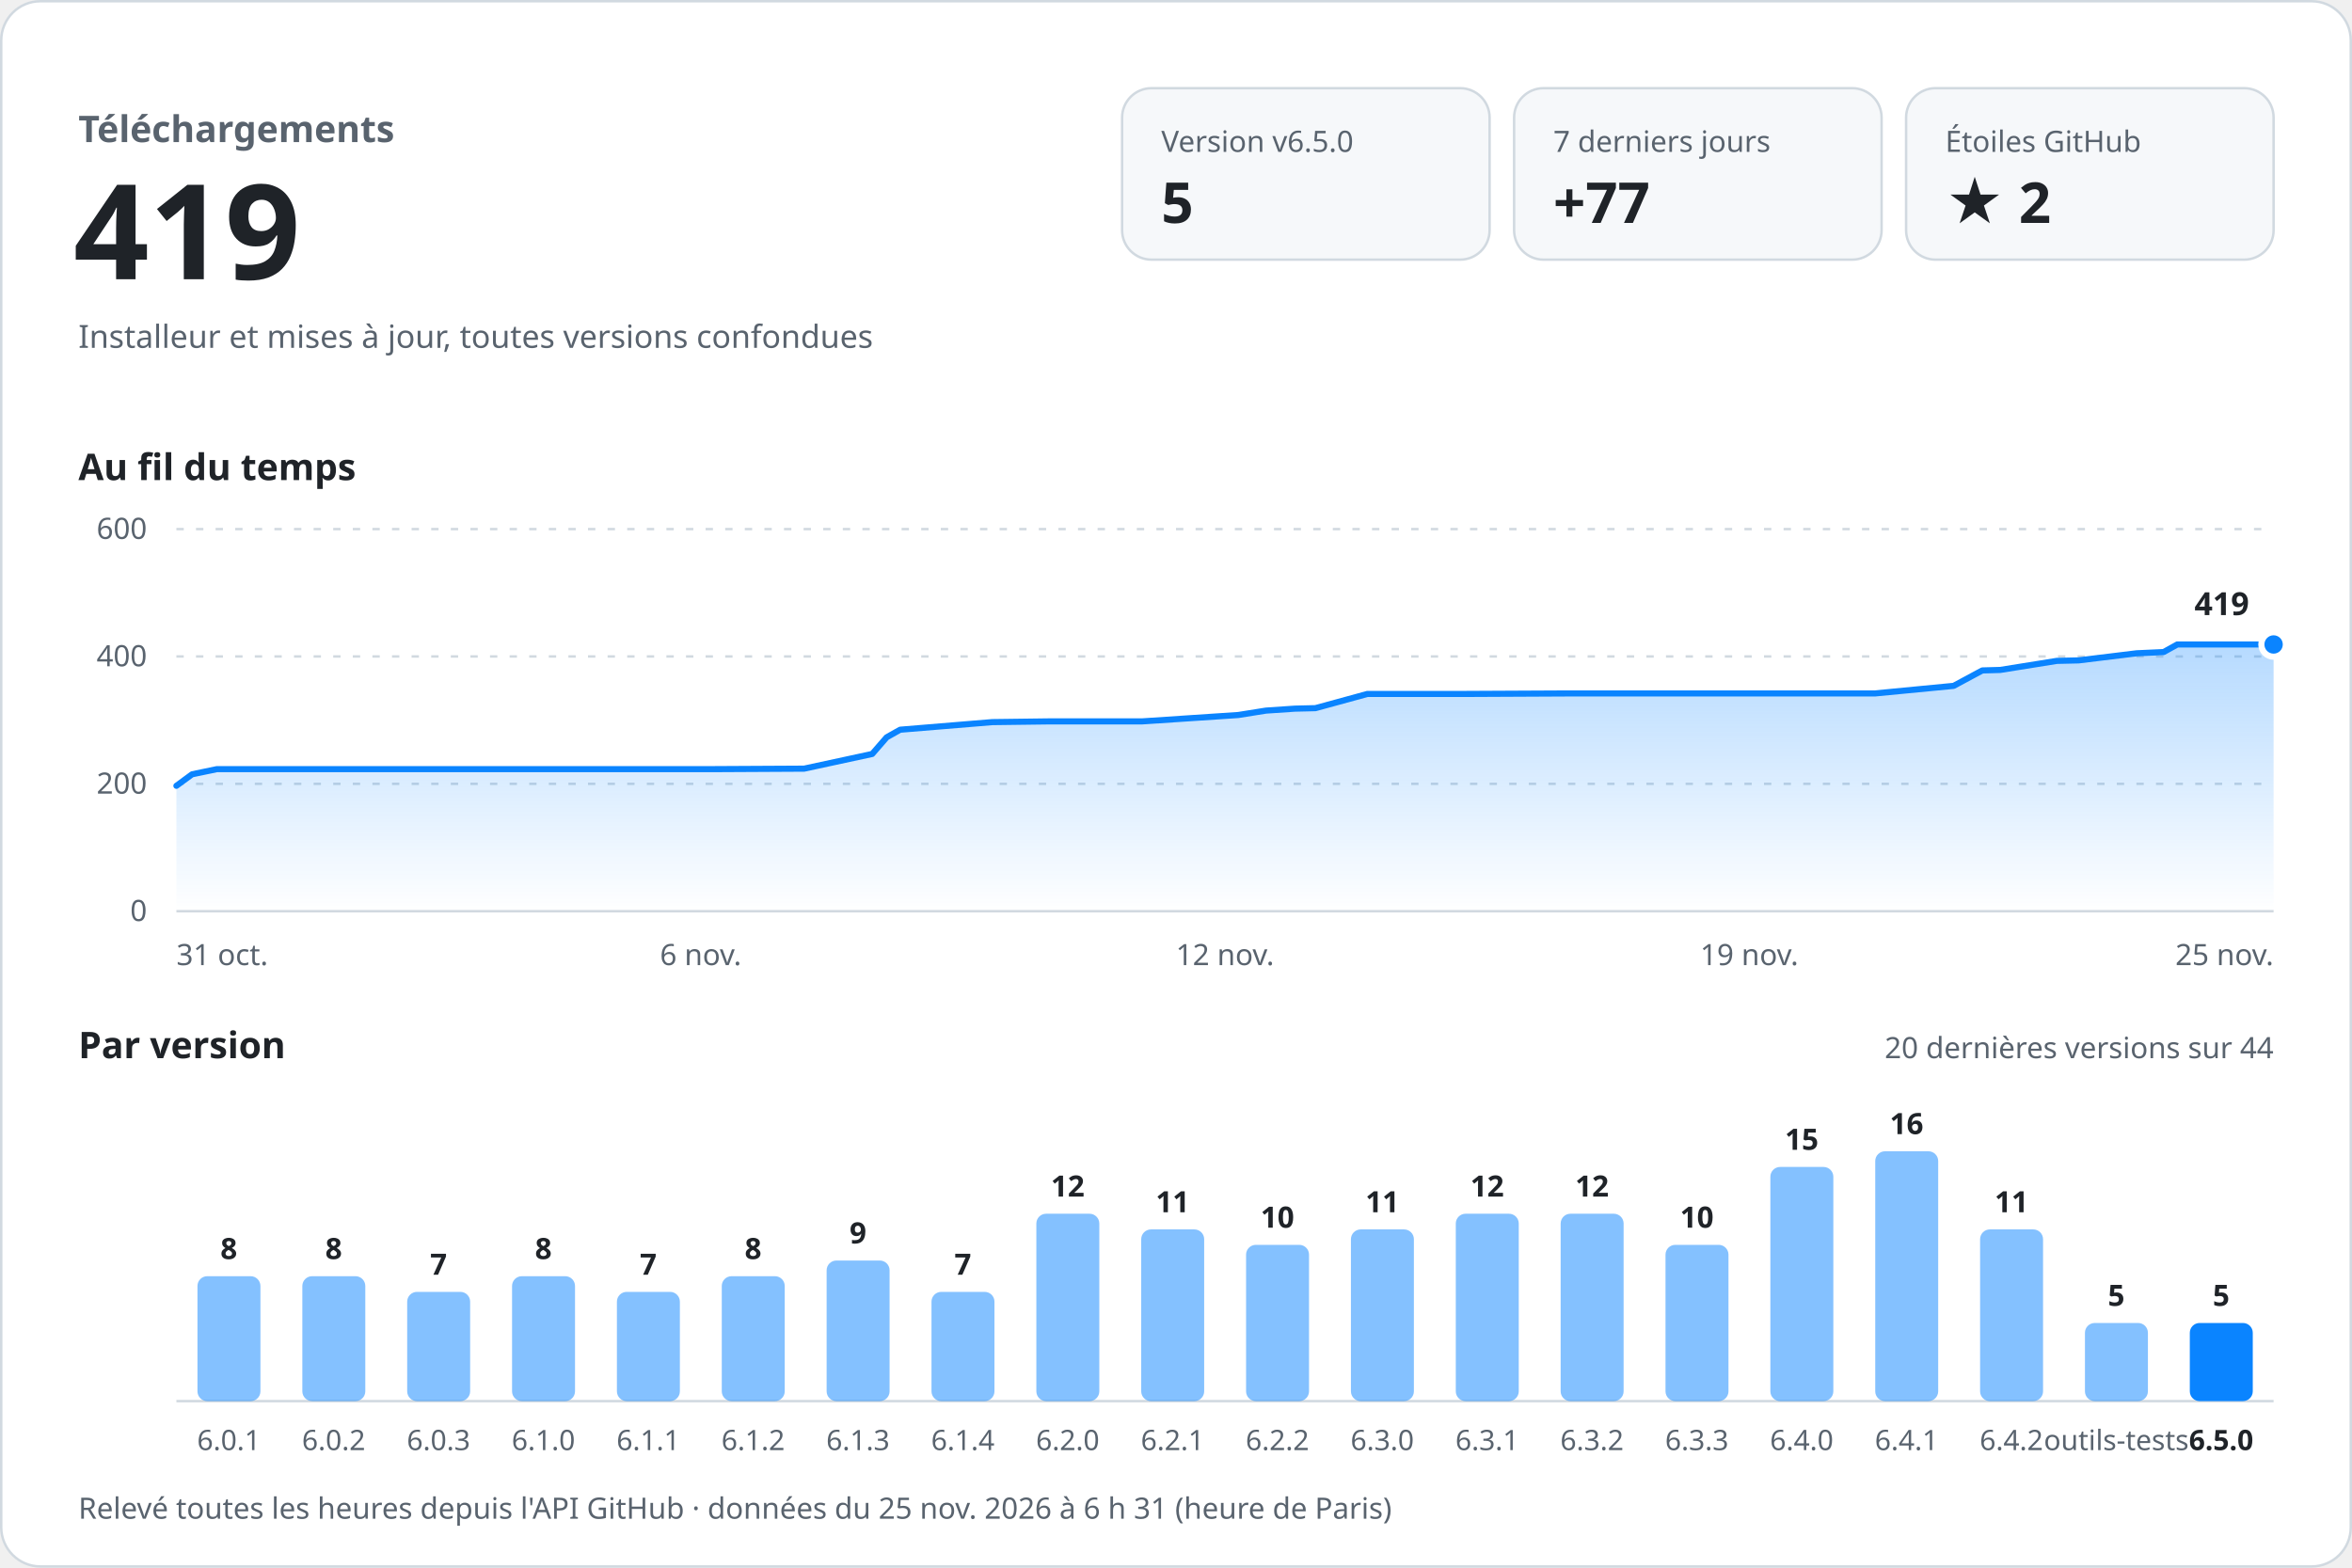
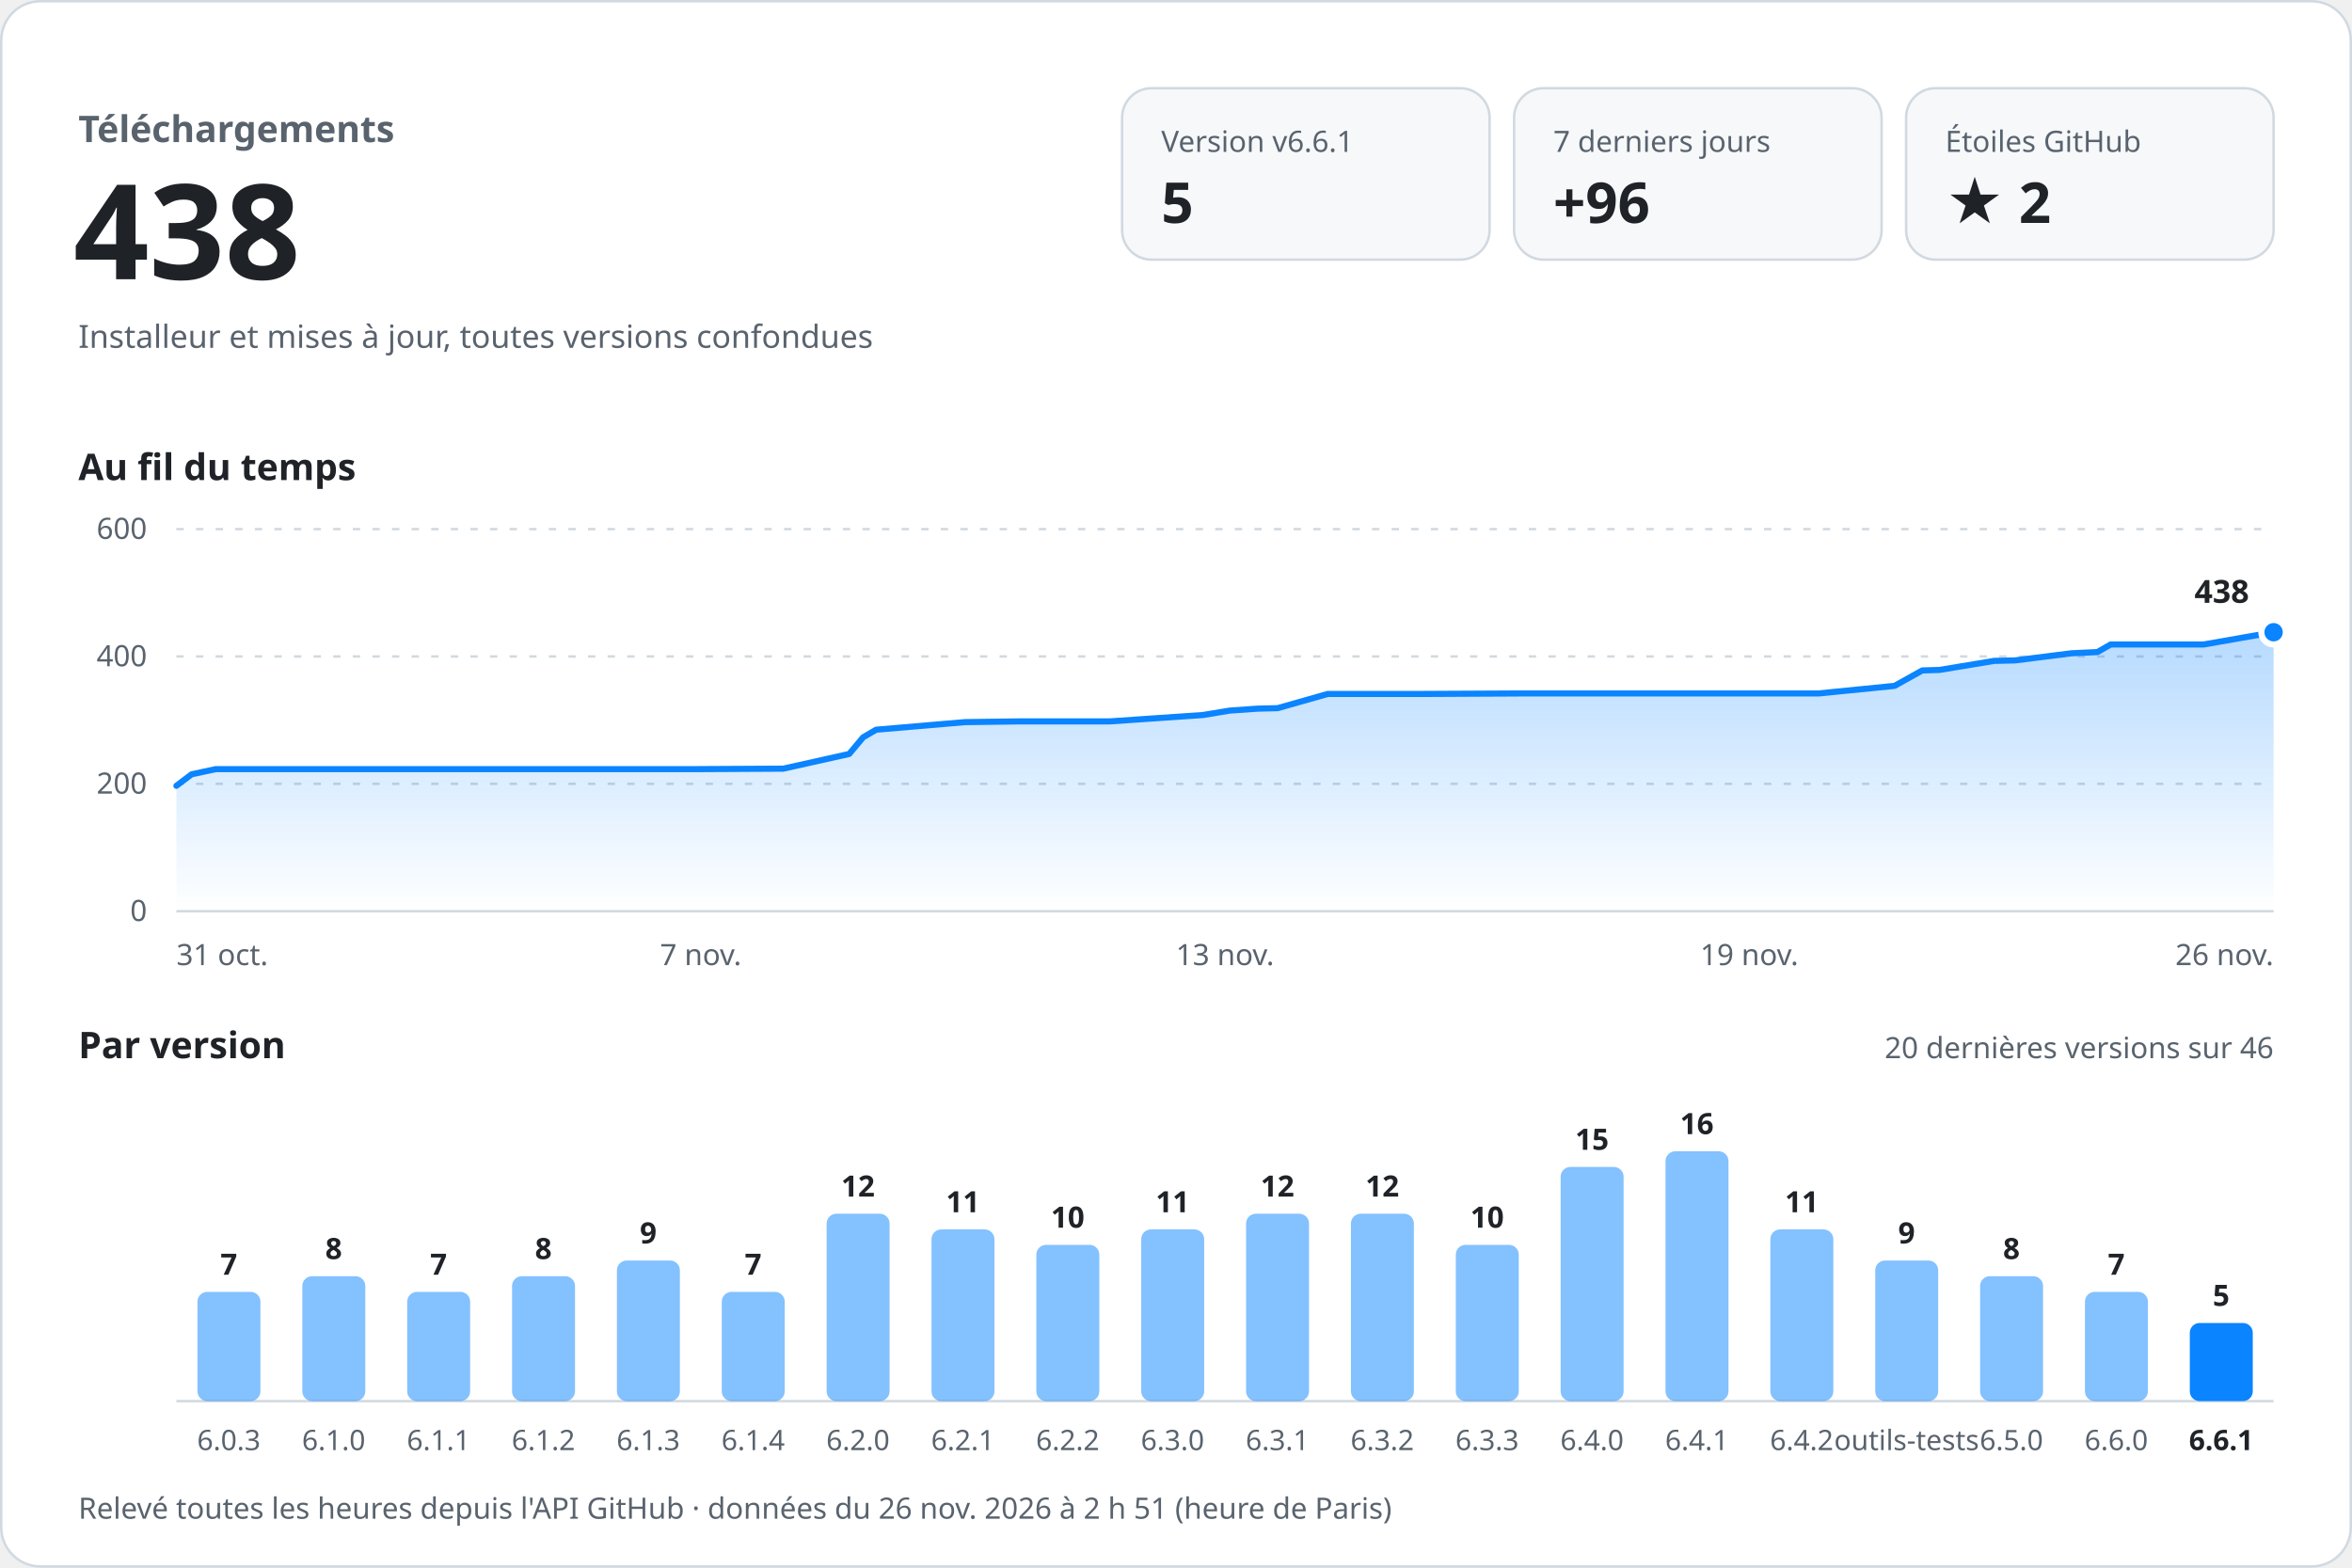
<svg xmlns="http://www.w3.org/2000/svg" width="960" height="640" viewBox="0 0 960 640" role="img" aria-labelledby="titre desc" font-family="-apple-system, BlinkMacSystemFont, 'Segoe UI', 'Noto Sans', Helvetica, Arial, sans-serif" style="font-variant-numeric: tabular-nums">
  <defs>
    <linearGradient id="aire" x1="0" y1="0" x2="0" y2="1">
      <stop offset="0" stop-color="#0a84ff" stop-opacity="0.30" />
      <stop offset="1" stop-color="#0a84ff" stop-opacity="0" />
    </linearGradient>
  </defs>
  <rect x="0.5" y="0.5" width="959" height="639" rx="16" fill="#ffffff" stroke="#d1d9e0" />
  <text x="32.0" y="58.0" font-size="15" font-weight="600" fill="#59636e" text-anchor="start">Téléchargements</text>
-   <text x="30.0" y="114.0" font-size="54" font-weight="700" fill="#1f2328" text-anchor="start">419</text>
+   <text x="30.0" y="114.0" font-size="54" font-weight="700" fill="#1f2328" text-anchor="start">438</text>
  <text x="32.0" y="142.0" font-size="13" font-weight="400" fill="#59636e" text-anchor="start">Installeur et mises à jour, toutes versions confondues</text>
  <rect x="458" y="36" width="150" height="70" rx="12" fill="#f6f8fa" stroke="#d1d9e0" />
-   <text x="474.0" y="62.0" font-size="12" font-weight="500" fill="#59636e" text-anchor="start">Version v6.5.0</text>
+   <text x="474.0" y="62.0" font-size="12" font-weight="500" fill="#59636e" text-anchor="start">Version v6.6.1</text>
  <text x="474.0" y="91.0" font-size="23" font-weight="700" fill="#1f2328" text-anchor="start">5</text>
  <rect x="618" y="36" width="150" height="70" rx="12" fill="#f6f8fa" stroke="#d1d9e0" />
  <text x="634.0" y="62.0" font-size="12" font-weight="500" fill="#59636e" text-anchor="start">7 derniers jours</text>
-   <text x="634.0" y="91.0" font-size="23" font-weight="700" fill="#1f2328" text-anchor="start">+77</text>
+   <text x="634.0" y="91.0" font-size="23" font-weight="700" fill="#1f2328" text-anchor="start">+96</text>
  <rect x="778" y="36" width="150" height="70" rx="12" fill="#f6f8fa" stroke="#d1d9e0" />
  <text x="794.0" y="62.0" font-size="12" font-weight="500" fill="#59636e" text-anchor="start">Étoiles GitHub</text>
  <text x="794.0" y="91.0" font-size="23" font-weight="700" fill="#1f2328" text-anchor="start">★ 2</text>
  <text x="32.0" y="196.0" font-size="15" font-weight="600" fill="#1f2328" text-anchor="start">Au fil du temps</text>
  <line x1="72" y1="372.0" x2="928" y2="372.0" stroke="#d1d9e0" />
  <text x="60.0" y="376.0" font-size="12" font-weight="400" fill="#59636e" text-anchor="end">0</text>
  <line x1="72" y1="320.0" x2="928" y2="320.0" stroke="#d1d9e0" stroke-dasharray="3 5" />
  <text x="60.0" y="324.0" font-size="12" font-weight="400" fill="#59636e" text-anchor="end">200</text>
  <line x1="72" y1="268.0" x2="928" y2="268.0" stroke="#d1d9e0" stroke-dasharray="3 5" />
  <text x="60.0" y="272.0" font-size="12" font-weight="400" fill="#59636e" text-anchor="end">400</text>
  <line x1="72" y1="216.0" x2="928" y2="216.0" stroke="#d1d9e0" stroke-dasharray="3 5" />
  <text x="60.0" y="220.0" font-size="12" font-weight="400" fill="#59636e" text-anchor="end">600</text>
-   <path d="M72.0,320.8 L78.4,316.1 L88.5,314.0 L131.2,314.0 L168.8,314.0 L212.1,314.0 L251.6,314.0 L290.4,314.0 L328.2,313.8 L356.0,307.8 L361.9,301.0 L367.4,297.9 L405.0,294.8 L428.5,294.5 L466.2,294.5 L505.4,291.9 L516.7,290.1 L528.5,289.3 L536.9,289.1 L558.1,283.3 L598.0,283.3 L639.3,283.1 L675.0,283.1 L716.6,283.1 L765.2,283.1 L797.4,280.0 L809.1,273.7 L816.4,273.5 L839.5,269.8 L848.4,269.6 L872.1,266.7 L883.1,266.2 L888.7,263.1 L928.0,263.1 L928.0,372 L72.0,372 Z" fill="url(#aire)" />
-   <path d="M72.0,320.8 L78.4,316.1 L88.5,314.0 L131.2,314.0 L168.8,314.0 L212.1,314.0 L251.6,314.0 L290.4,314.0 L328.2,313.8 L356.0,307.8 L361.9,301.0 L367.4,297.9 L405.0,294.8 L428.5,294.5 L466.2,294.5 L505.4,291.9 L516.7,290.1 L528.5,289.3 L536.9,289.1 L558.1,283.3 L598.0,283.3 L639.3,283.1 L675.0,283.1 L716.6,283.1 L765.2,283.1 L797.4,280.0 L809.1,273.7 L816.4,273.5 L839.5,269.8 L848.4,269.6 L872.1,266.7 L883.1,266.2 L888.7,263.1 L928.0,263.1" fill="none" stroke="#0a84ff" stroke-width="2.5" stroke-linejoin="round" stroke-linecap="round" />
-   <circle cx="928.0" cy="263.1" r="5" fill="#0a84ff" stroke="#ffffff" stroke-width="2.5" />
-   <text x="918.0" y="251.1" font-size="13" font-weight="700" fill="#1f2328" text-anchor="end" stroke="#ffffff" stroke-width="8" stroke-linejoin="round" paint-order="stroke">419</text>
+   <path d="M72.0,320.8 L78.2,316.1 L88.0,314.0 L129.2,314.0 L165.6,314.0 L207.4,314.0 L245.6,314.0 L283.2,314.0 L319.7,313.8 L346.6,307.8 L352.3,301.0 L357.6,297.9 L393.9,294.8 L416.6,294.5 L453.0,294.5 L491.0,291.9 L501.9,290.1 L513.3,289.3 L521.5,289.1 L541.9,283.3 L580.5,283.3 L620.4,283.1 L655.0,283.1 L695.2,283.1 L742.2,283.1 L773.3,280.0 L784.6,273.7 L791.6,273.5 L813.9,269.8 L822.5,269.6 L845.5,266.7 L856.1,266.2 L861.5,263.1 L899.5,263.1 L928.0,258.1 L928.0,372 L72.0,372 Z" fill="url(#aire)" />
+   <path d="M72.0,320.8 L78.2,316.1 L88.0,314.0 L129.2,314.0 L165.6,314.0 L207.4,314.0 L245.6,314.0 L283.2,314.0 L319.7,313.8 L346.6,307.8 L352.3,301.0 L357.6,297.9 L393.9,294.8 L416.6,294.5 L453.0,294.5 L491.0,291.9 L501.9,290.1 L513.3,289.3 L521.5,289.1 L541.9,283.3 L580.5,283.3 L620.4,283.1 L655.0,283.1 L695.2,283.1 L742.2,283.1 L773.3,280.0 L784.6,273.7 L791.6,273.5 L813.9,269.8 L822.5,269.6 L845.5,266.7 L856.1,266.2 L861.5,263.1 L899.5,263.1 L928.0,258.1" fill="none" stroke="#0a84ff" stroke-width="2.5" stroke-linejoin="round" stroke-linecap="round" />
+   <circle cx="928.0" cy="258.1" r="5" fill="#0a84ff" stroke="#ffffff" stroke-width="2.5" />
+   <text x="918.0" y="246.1" font-size="13" font-weight="700" fill="#1f2328" text-anchor="end" stroke="#ffffff" stroke-width="8" stroke-linejoin="round" paint-order="stroke">438</text>
  <text x="72.0" y="394.0" font-size="12" font-weight="400" fill="#59636e" text-anchor="start">31 oct.</text>
-   <text x="286.0" y="394.0" font-size="12" font-weight="400" fill="#59636e" text-anchor="middle">6 nov.</text>
-   <text x="500.0" y="394.0" font-size="12" font-weight="400" fill="#59636e" text-anchor="middle">12 nov.</text>
+   <text x="286.0" y="394.0" font-size="12" font-weight="400" fill="#59636e" text-anchor="middle">7 nov.</text>
+   <text x="500.0" y="394.0" font-size="12" font-weight="400" fill="#59636e" text-anchor="middle">13 nov.</text>
  <text x="714.0" y="394.0" font-size="12" font-weight="400" fill="#59636e" text-anchor="middle">19 nov.</text>
-   <text x="928.0" y="394.0" font-size="12" font-weight="400" fill="#59636e" text-anchor="end">25 nov.</text>
+   <text x="928.0" y="394.0" font-size="12" font-weight="400" fill="#59636e" text-anchor="end">26 nov.</text>
  <text x="32.0" y="432.0" font-size="15" font-weight="600" fill="#1f2328" text-anchor="start">Par version</text>
-   <text x="928.0" y="432.0" font-size="12" font-weight="400" fill="#59636e" text-anchor="end">20 dernières versions sur 44</text>
+   <text x="928.0" y="432.0" font-size="12" font-weight="400" fill="#59636e" text-anchor="end">20 dernières versions sur 46</text>
  <line x1="72" y1="572" x2="928" y2="572" stroke="#d1d9e0" />
-   <rect x="80.6" y="521.0" width="25.7" height="51.0" rx="4.0" fill="#0a84ff" fill-opacity="0.5" />
-   <text x="93.4" y="514.0" font-size="12" font-weight="600" fill="#1f2328" text-anchor="middle">8</text>
-   <text x="93.4" y="592.0" font-size="11.5" font-weight="400" fill="#59636e" text-anchor="middle">6.0.1</text>
+   <rect x="80.6" y="527.4" width="25.7" height="44.6" rx="4.0" fill="#0a84ff" fill-opacity="0.5" />
+   <text x="93.4" y="520.4" font-size="12" font-weight="600" fill="#1f2328" text-anchor="middle">7</text>
+   <text x="93.4" y="592.0" font-size="11.5" font-weight="400" fill="#59636e" text-anchor="middle">6.0.3</text>
  <rect x="123.4" y="521.0" width="25.7" height="51.0" rx="4.0" fill="#0a84ff" fill-opacity="0.5" />
  <text x="136.2" y="514.0" font-size="12" font-weight="600" fill="#1f2328" text-anchor="middle">8</text>
-   <text x="136.2" y="592.0" font-size="11.5" font-weight="400" fill="#59636e" text-anchor="middle">6.0.2</text>
+   <text x="136.2" y="592.0" font-size="11.5" font-weight="400" fill="#59636e" text-anchor="middle">6.1.0</text>
  <rect x="166.2" y="527.4" width="25.7" height="44.6" rx="4.0" fill="#0a84ff" fill-opacity="0.5" />
  <text x="179.0" y="520.4" font-size="12" font-weight="600" fill="#1f2328" text-anchor="middle">7</text>
-   <text x="179.0" y="592.0" font-size="11.5" font-weight="400" fill="#59636e" text-anchor="middle">6.0.3</text>
+   <text x="179.0" y="592.0" font-size="11.5" font-weight="400" fill="#59636e" text-anchor="middle">6.1.1</text>
  <rect x="209.0" y="521.0" width="25.7" height="51.0" rx="4.0" fill="#0a84ff" fill-opacity="0.5" />
  <text x="221.8" y="514.0" font-size="12" font-weight="600" fill="#1f2328" text-anchor="middle">8</text>
-   <text x="221.8" y="592.0" font-size="11.5" font-weight="400" fill="#59636e" text-anchor="middle">6.1.0</text>
-   <rect x="251.8" y="527.4" width="25.7" height="44.6" rx="4.0" fill="#0a84ff" fill-opacity="0.5" />
-   <text x="264.6" y="520.4" font-size="12" font-weight="600" fill="#1f2328" text-anchor="middle">7</text>
-   <text x="264.6" y="592.0" font-size="11.5" font-weight="400" fill="#59636e" text-anchor="middle">6.1.1</text>
-   <rect x="294.6" y="521.0" width="25.7" height="51.0" rx="4.0" fill="#0a84ff" fill-opacity="0.5" />
-   <text x="307.4" y="514.0" font-size="12" font-weight="600" fill="#1f2328" text-anchor="middle">8</text>
-   <text x="307.4" y="592.0" font-size="11.5" font-weight="400" fill="#59636e" text-anchor="middle">6.1.2</text>
-   <rect x="337.4" y="514.6" width="25.7" height="57.4" rx="4.0" fill="#0a84ff" fill-opacity="0.5" />
-   <text x="350.2" y="507.6" font-size="12" font-weight="600" fill="#1f2328" text-anchor="middle">9</text>
-   <text x="350.2" y="592.0" font-size="11.5" font-weight="400" fill="#59636e" text-anchor="middle">6.1.3</text>
-   <rect x="380.2" y="527.4" width="25.7" height="44.6" rx="4.0" fill="#0a84ff" fill-opacity="0.5" />
-   <text x="393.0" y="520.4" font-size="12" font-weight="600" fill="#1f2328" text-anchor="middle">7</text>
-   <text x="393.0" y="592.0" font-size="11.5" font-weight="400" fill="#59636e" text-anchor="middle">6.1.4</text>
-   <rect x="423.0" y="495.5" width="25.7" height="76.5" rx="4.0" fill="#0a84ff" fill-opacity="0.5" />
-   <text x="435.8" y="488.5" font-size="12" font-weight="600" fill="#1f2328" text-anchor="middle">12</text>
-   <text x="435.8" y="592.0" font-size="11.5" font-weight="400" fill="#59636e" text-anchor="middle">6.2.0</text>
+   <text x="221.8" y="592.0" font-size="11.5" font-weight="400" fill="#59636e" text-anchor="middle">6.1.2</text>
+   <rect x="251.8" y="514.6" width="25.7" height="57.4" rx="4.0" fill="#0a84ff" fill-opacity="0.5" />
+   <text x="264.6" y="507.6" font-size="12" font-weight="600" fill="#1f2328" text-anchor="middle">9</text>
+   <text x="264.6" y="592.0" font-size="11.5" font-weight="400" fill="#59636e" text-anchor="middle">6.1.3</text>
+   <rect x="294.6" y="527.4" width="25.7" height="44.6" rx="4.0" fill="#0a84ff" fill-opacity="0.5" />
+   <text x="307.4" y="520.4" font-size="12" font-weight="600" fill="#1f2328" text-anchor="middle">7</text>
+   <text x="307.4" y="592.0" font-size="11.5" font-weight="400" fill="#59636e" text-anchor="middle">6.1.4</text>
+   <rect x="337.4" y="495.5" width="25.7" height="76.5" rx="4.0" fill="#0a84ff" fill-opacity="0.5" />
+   <text x="350.2" y="488.5" font-size="12" font-weight="600" fill="#1f2328" text-anchor="middle">12</text>
+   <text x="350.2" y="592.0" font-size="11.5" font-weight="400" fill="#59636e" text-anchor="middle">6.2.0</text>
+   <rect x="380.2" y="501.9" width="25.7" height="70.1" rx="4.0" fill="#0a84ff" fill-opacity="0.5" />
+   <text x="393.0" y="494.9" font-size="12" font-weight="600" fill="#1f2328" text-anchor="middle">11</text>
+   <text x="393.0" y="592.0" font-size="11.5" font-weight="400" fill="#59636e" text-anchor="middle">6.2.1</text>
+   <rect x="423.0" y="508.2" width="25.7" height="63.8" rx="4.0" fill="#0a84ff" fill-opacity="0.5" />
+   <text x="435.8" y="501.2" font-size="12" font-weight="600" fill="#1f2328" text-anchor="middle">10</text>
+   <text x="435.8" y="592.0" font-size="11.5" font-weight="400" fill="#59636e" text-anchor="middle">6.2.2</text>
  <rect x="465.8" y="501.9" width="25.7" height="70.1" rx="4.0" fill="#0a84ff" fill-opacity="0.5" />
  <text x="478.6" y="494.9" font-size="12" font-weight="600" fill="#1f2328" text-anchor="middle">11</text>
-   <text x="478.6" y="592.0" font-size="11.5" font-weight="400" fill="#59636e" text-anchor="middle">6.2.1</text>
-   <rect x="508.6" y="508.2" width="25.7" height="63.8" rx="4.0" fill="#0a84ff" fill-opacity="0.5" />
-   <text x="521.4" y="501.2" font-size="12" font-weight="600" fill="#1f2328" text-anchor="middle">10</text>
-   <text x="521.4" y="592.0" font-size="11.5" font-weight="400" fill="#59636e" text-anchor="middle">6.2.2</text>
-   <rect x="551.4" y="501.9" width="25.7" height="70.1" rx="4.0" fill="#0a84ff" fill-opacity="0.5" />
-   <text x="564.2" y="494.9" font-size="12" font-weight="600" fill="#1f2328" text-anchor="middle">11</text>
-   <text x="564.2" y="592.0" font-size="11.5" font-weight="400" fill="#59636e" text-anchor="middle">6.3.0</text>
-   <rect x="594.2" y="495.5" width="25.7" height="76.5" rx="4.0" fill="#0a84ff" fill-opacity="0.5" />
-   <text x="607.0" y="488.5" font-size="12" font-weight="600" fill="#1f2328" text-anchor="middle">12</text>
-   <text x="607.0" y="592.0" font-size="11.5" font-weight="400" fill="#59636e" text-anchor="middle">6.3.1</text>
-   <rect x="637.0" y="495.5" width="25.7" height="76.5" rx="4.0" fill="#0a84ff" fill-opacity="0.5" />
-   <text x="649.8" y="488.5" font-size="12" font-weight="600" fill="#1f2328" text-anchor="middle">12</text>
-   <text x="649.8" y="592.0" font-size="11.5" font-weight="400" fill="#59636e" text-anchor="middle">6.3.2</text>
-   <rect x="679.8" y="508.2" width="25.7" height="63.8" rx="4.0" fill="#0a84ff" fill-opacity="0.5" />
-   <text x="692.6" y="501.2" font-size="12" font-weight="600" fill="#1f2328" text-anchor="middle">10</text>
-   <text x="692.6" y="592.0" font-size="11.5" font-weight="400" fill="#59636e" text-anchor="middle">6.3.3</text>
-   <rect x="722.6" y="476.4" width="25.7" height="95.6" rx="4.0" fill="#0a84ff" fill-opacity="0.5" />
-   <text x="735.4" y="469.4" font-size="12" font-weight="600" fill="#1f2328" text-anchor="middle">15</text>
-   <text x="735.4" y="592.0" font-size="11.5" font-weight="400" fill="#59636e" text-anchor="middle">6.4.0</text>
-   <rect x="765.4" y="470.0" width="25.7" height="102.0" rx="4.0" fill="#0a84ff" fill-opacity="0.5" />
-   <text x="778.2" y="463.0" font-size="12" font-weight="600" fill="#1f2328" text-anchor="middle">16</text>
-   <text x="778.2" y="592.0" font-size="11.5" font-weight="400" fill="#59636e" text-anchor="middle">6.4.1</text>
-   <rect x="808.2" y="501.9" width="25.7" height="70.1" rx="4.0" fill="#0a84ff" fill-opacity="0.5" />
-   <text x="821.0" y="494.9" font-size="12" font-weight="600" fill="#1f2328" text-anchor="middle">11</text>
-   <text x="821.0" y="592.0" font-size="11.5" font-weight="400" fill="#59636e" text-anchor="middle">6.4.2</text>
-   <rect x="851.0" y="540.1" width="25.7" height="31.9" rx="4.0" fill="#0a84ff" fill-opacity="0.5" />
-   <text x="863.8" y="533.1" font-size="12" font-weight="600" fill="#1f2328" text-anchor="middle">5</text>
-   <text x="863.8" y="592.0" font-size="11.5" font-weight="400" fill="#59636e" text-anchor="middle">outils-tests</text>
+   <text x="478.6" y="592.0" font-size="11.5" font-weight="400" fill="#59636e" text-anchor="middle">6.3.0</text>
+   <rect x="508.6" y="495.5" width="25.7" height="76.5" rx="4.0" fill="#0a84ff" fill-opacity="0.5" />
+   <text x="521.4" y="488.5" font-size="12" font-weight="600" fill="#1f2328" text-anchor="middle">12</text>
+   <text x="521.4" y="592.0" font-size="11.5" font-weight="400" fill="#59636e" text-anchor="middle">6.3.1</text>
+   <rect x="551.4" y="495.5" width="25.7" height="76.5" rx="4.0" fill="#0a84ff" fill-opacity="0.5" />
+   <text x="564.2" y="488.5" font-size="12" font-weight="600" fill="#1f2328" text-anchor="middle">12</text>
+   <text x="564.2" y="592.0" font-size="11.5" font-weight="400" fill="#59636e" text-anchor="middle">6.3.2</text>
+   <rect x="594.2" y="508.2" width="25.7" height="63.8" rx="4.0" fill="#0a84ff" fill-opacity="0.5" />
+   <text x="607.0" y="501.2" font-size="12" font-weight="600" fill="#1f2328" text-anchor="middle">10</text>
+   <text x="607.0" y="592.0" font-size="11.5" font-weight="400" fill="#59636e" text-anchor="middle">6.3.3</text>
+   <rect x="637.0" y="476.4" width="25.7" height="95.6" rx="4.0" fill="#0a84ff" fill-opacity="0.5" />
+   <text x="649.8" y="469.4" font-size="12" font-weight="600" fill="#1f2328" text-anchor="middle">15</text>
+   <text x="649.8" y="592.0" font-size="11.5" font-weight="400" fill="#59636e" text-anchor="middle">6.4.0</text>
+   <rect x="679.8" y="470.0" width="25.7" height="102.0" rx="4.0" fill="#0a84ff" fill-opacity="0.5" />
+   <text x="692.6" y="463.0" font-size="12" font-weight="600" fill="#1f2328" text-anchor="middle">16</text>
+   <text x="692.6" y="592.0" font-size="11.5" font-weight="400" fill="#59636e" text-anchor="middle">6.4.1</text>
+   <rect x="722.6" y="501.9" width="25.7" height="70.1" rx="4.0" fill="#0a84ff" fill-opacity="0.5" />
+   <text x="735.4" y="494.9" font-size="12" font-weight="600" fill="#1f2328" text-anchor="middle">11</text>
+   <text x="735.4" y="592.0" font-size="11.5" font-weight="400" fill="#59636e" text-anchor="middle">6.4.2</text>
+   <rect x="765.4" y="514.6" width="25.7" height="57.4" rx="4.0" fill="#0a84ff" fill-opacity="0.5" />
+   <text x="778.2" y="507.6" font-size="12" font-weight="600" fill="#1f2328" text-anchor="middle">9</text>
+   <text x="778.2" y="592.0" font-size="11.5" font-weight="400" fill="#59636e" text-anchor="middle">outils-tests</text>
+   <rect x="808.2" y="521.0" width="25.7" height="51.0" rx="4.0" fill="#0a84ff" fill-opacity="0.5" />
+   <text x="821.0" y="514.0" font-size="12" font-weight="600" fill="#1f2328" text-anchor="middle">8</text>
+   <text x="821.0" y="592.0" font-size="11.5" font-weight="400" fill="#59636e" text-anchor="middle">6.5.0</text>
+   <rect x="851.0" y="527.4" width="25.7" height="44.6" rx="4.0" fill="#0a84ff" fill-opacity="0.5" />
+   <text x="863.8" y="520.4" font-size="12" font-weight="600" fill="#1f2328" text-anchor="middle">7</text>
+   <text x="863.8" y="592.0" font-size="11.5" font-weight="400" fill="#59636e" text-anchor="middle">6.6.0</text>
  <rect x="893.8" y="540.1" width="25.7" height="31.9" rx="4.0" fill="#0a84ff" fill-opacity="1" />
  <text x="906.6" y="533.1" font-size="12" font-weight="600" fill="#1f2328" text-anchor="middle">5</text>
-   <text x="906.6" y="592.0" font-size="11.5" font-weight="600" fill="#1f2328" text-anchor="middle">6.5.0</text>
-   <text x="32.0" y="620.0" font-size="12" font-weight="400" fill="#59636e" text-anchor="start">Relevé toutes les heures depuis l'API GitHub · données du 25 nov. 2026 à 6 h 31 (heure de Paris)</text>
+   <text x="906.6" y="592.0" font-size="11.5" font-weight="600" fill="#1f2328" text-anchor="middle">6.6.1</text>
+   <text x="32.0" y="620.0" font-size="12" font-weight="400" fill="#59636e" text-anchor="start">Relevé toutes les heures depuis l'API GitHub · données du 26 nov. 2026 à 2 h 51 (heure de Paris)</text>
</svg>
